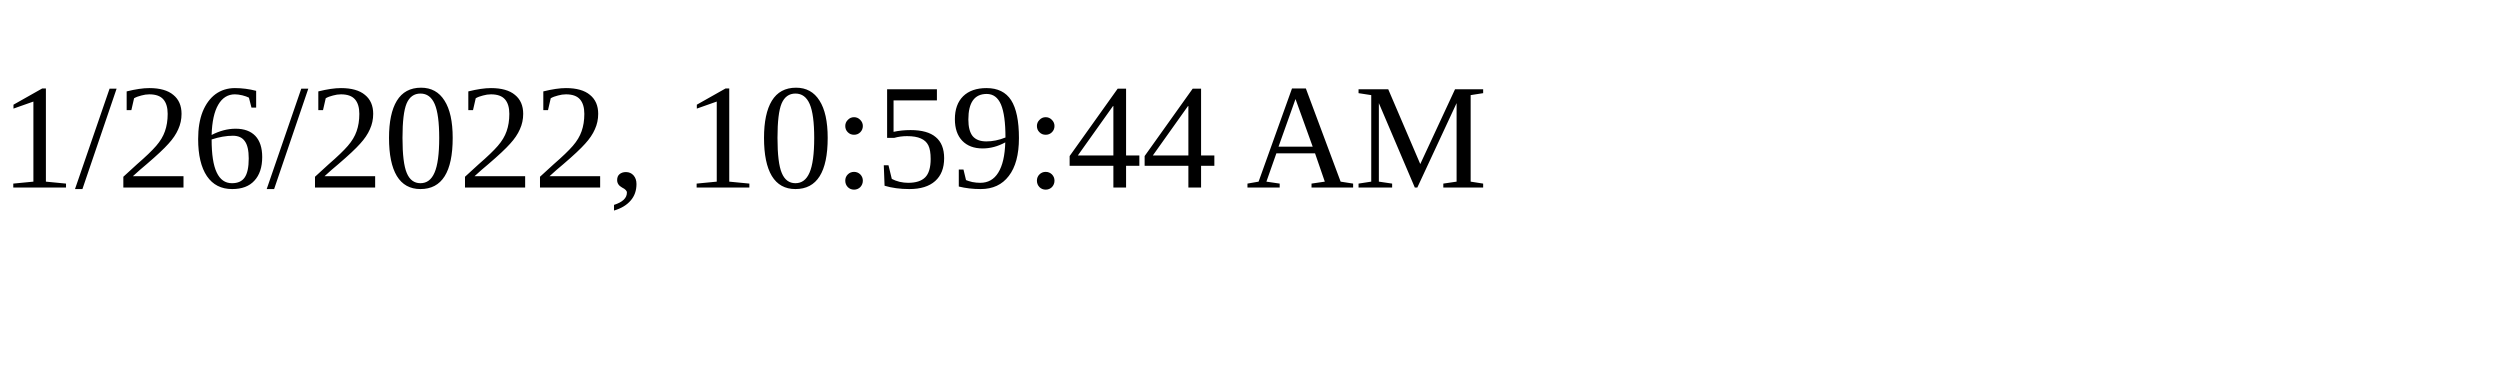
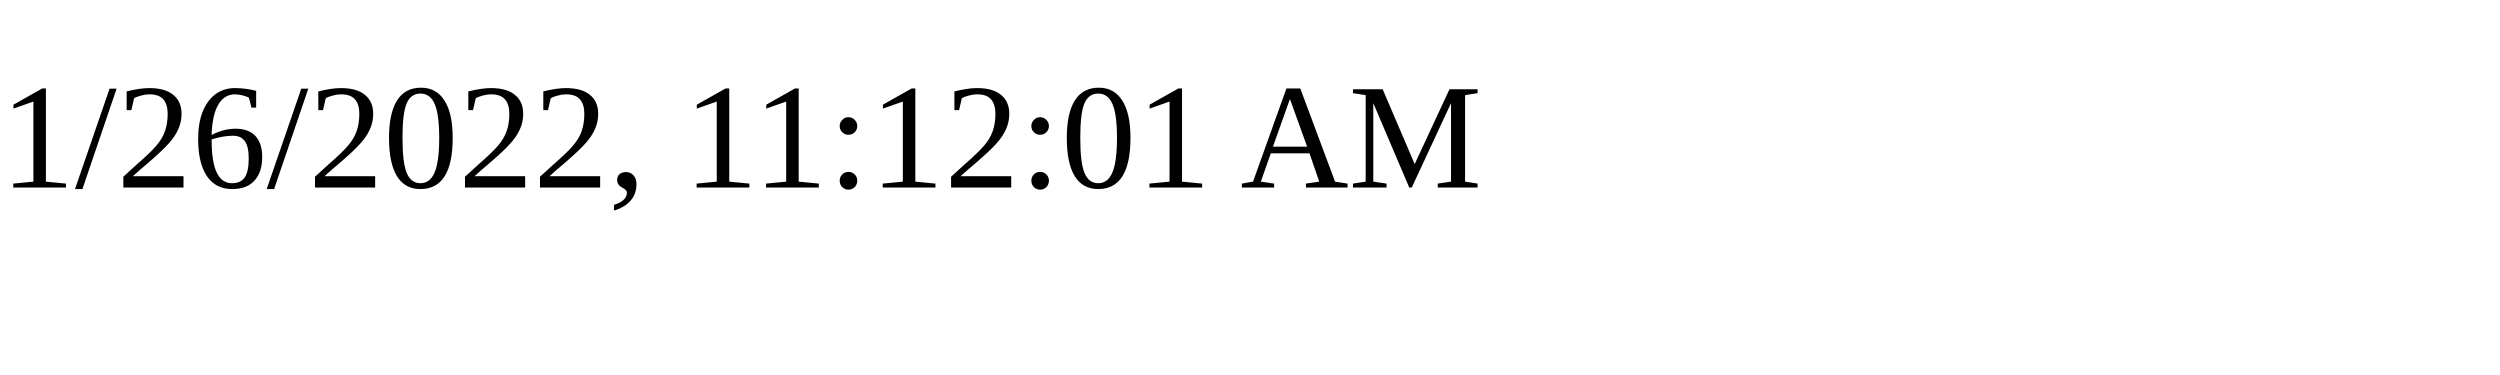
<svg xmlns="http://www.w3.org/2000/svg" height="30" width="200">
-   <text x="0" y="15">1/26/2022, 10:59:44 AM</text>
+   <text x="0" y="15">1/26/2022, 11:12:01 AM</text>
</svg>
